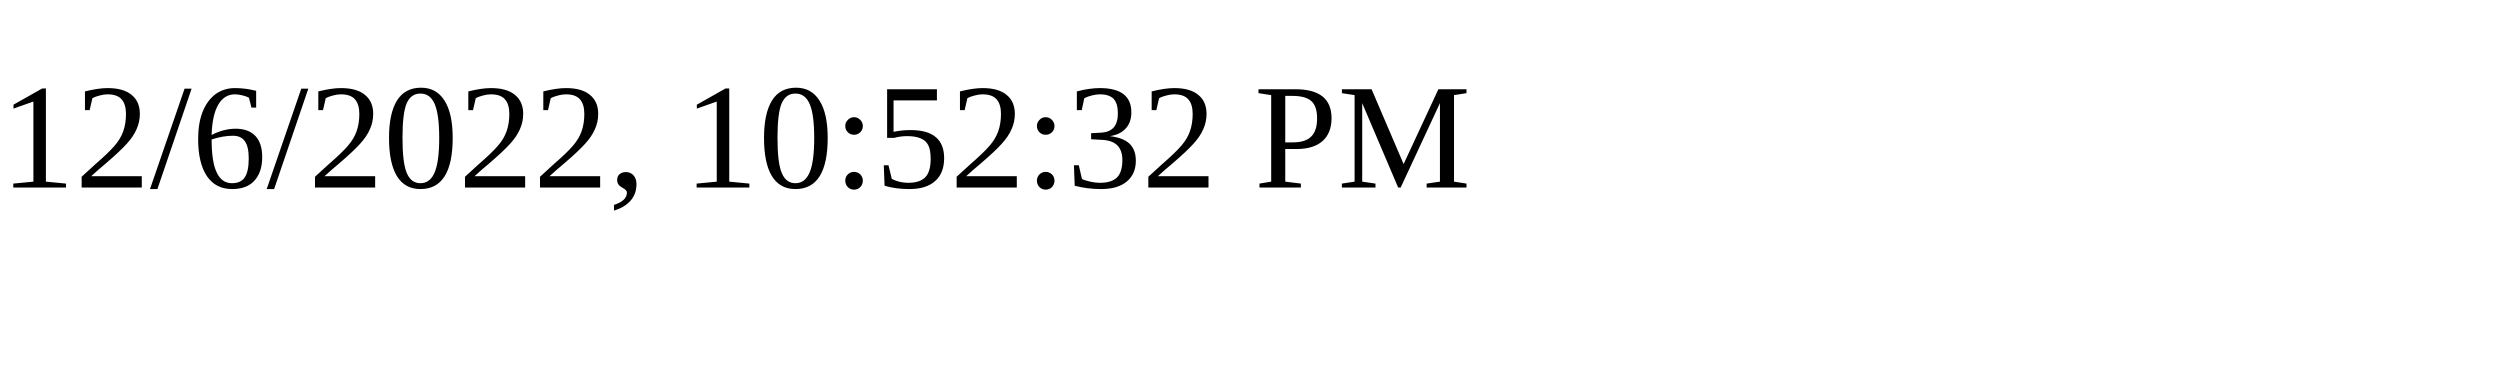
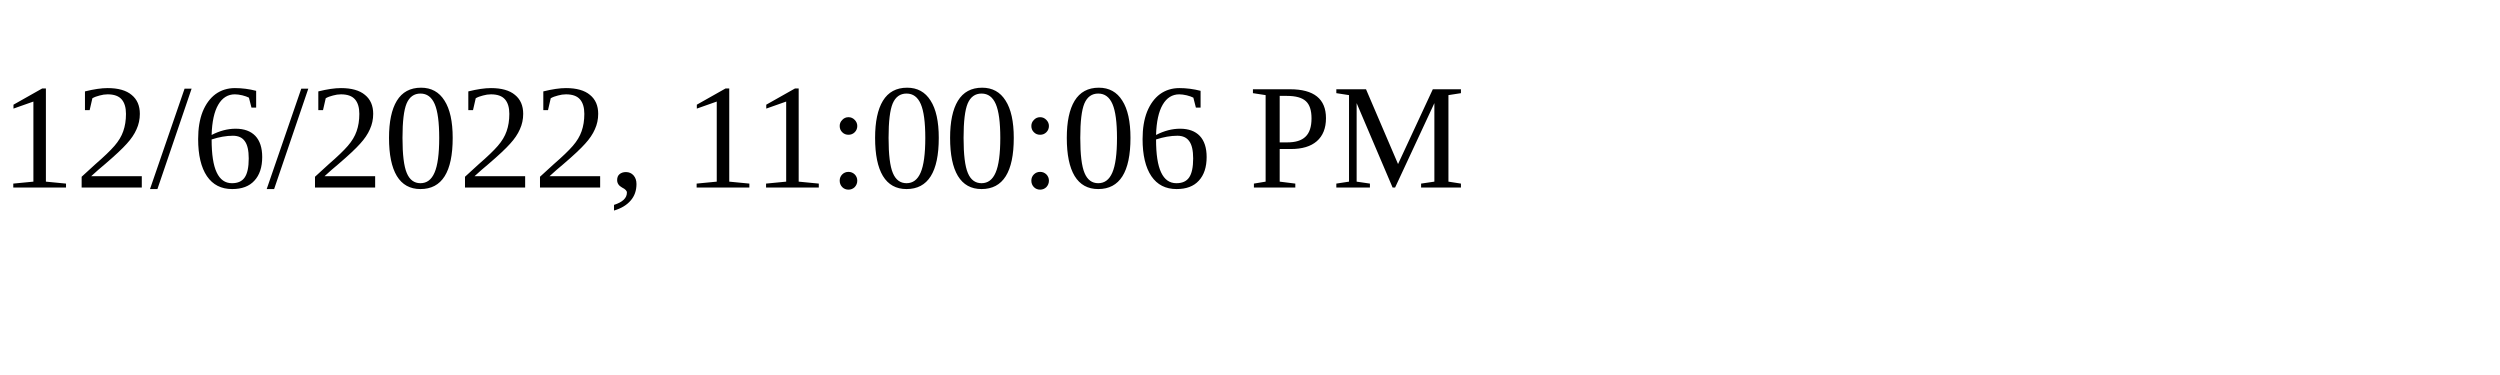
<svg xmlns="http://www.w3.org/2000/svg" height="30" width="200">
-   <text x="0" y="15">12/6/2022, 10:52:32 PM</text>
+   <text x="0" y="15">12/6/2022, 11:00:06 PM</text>
</svg>
